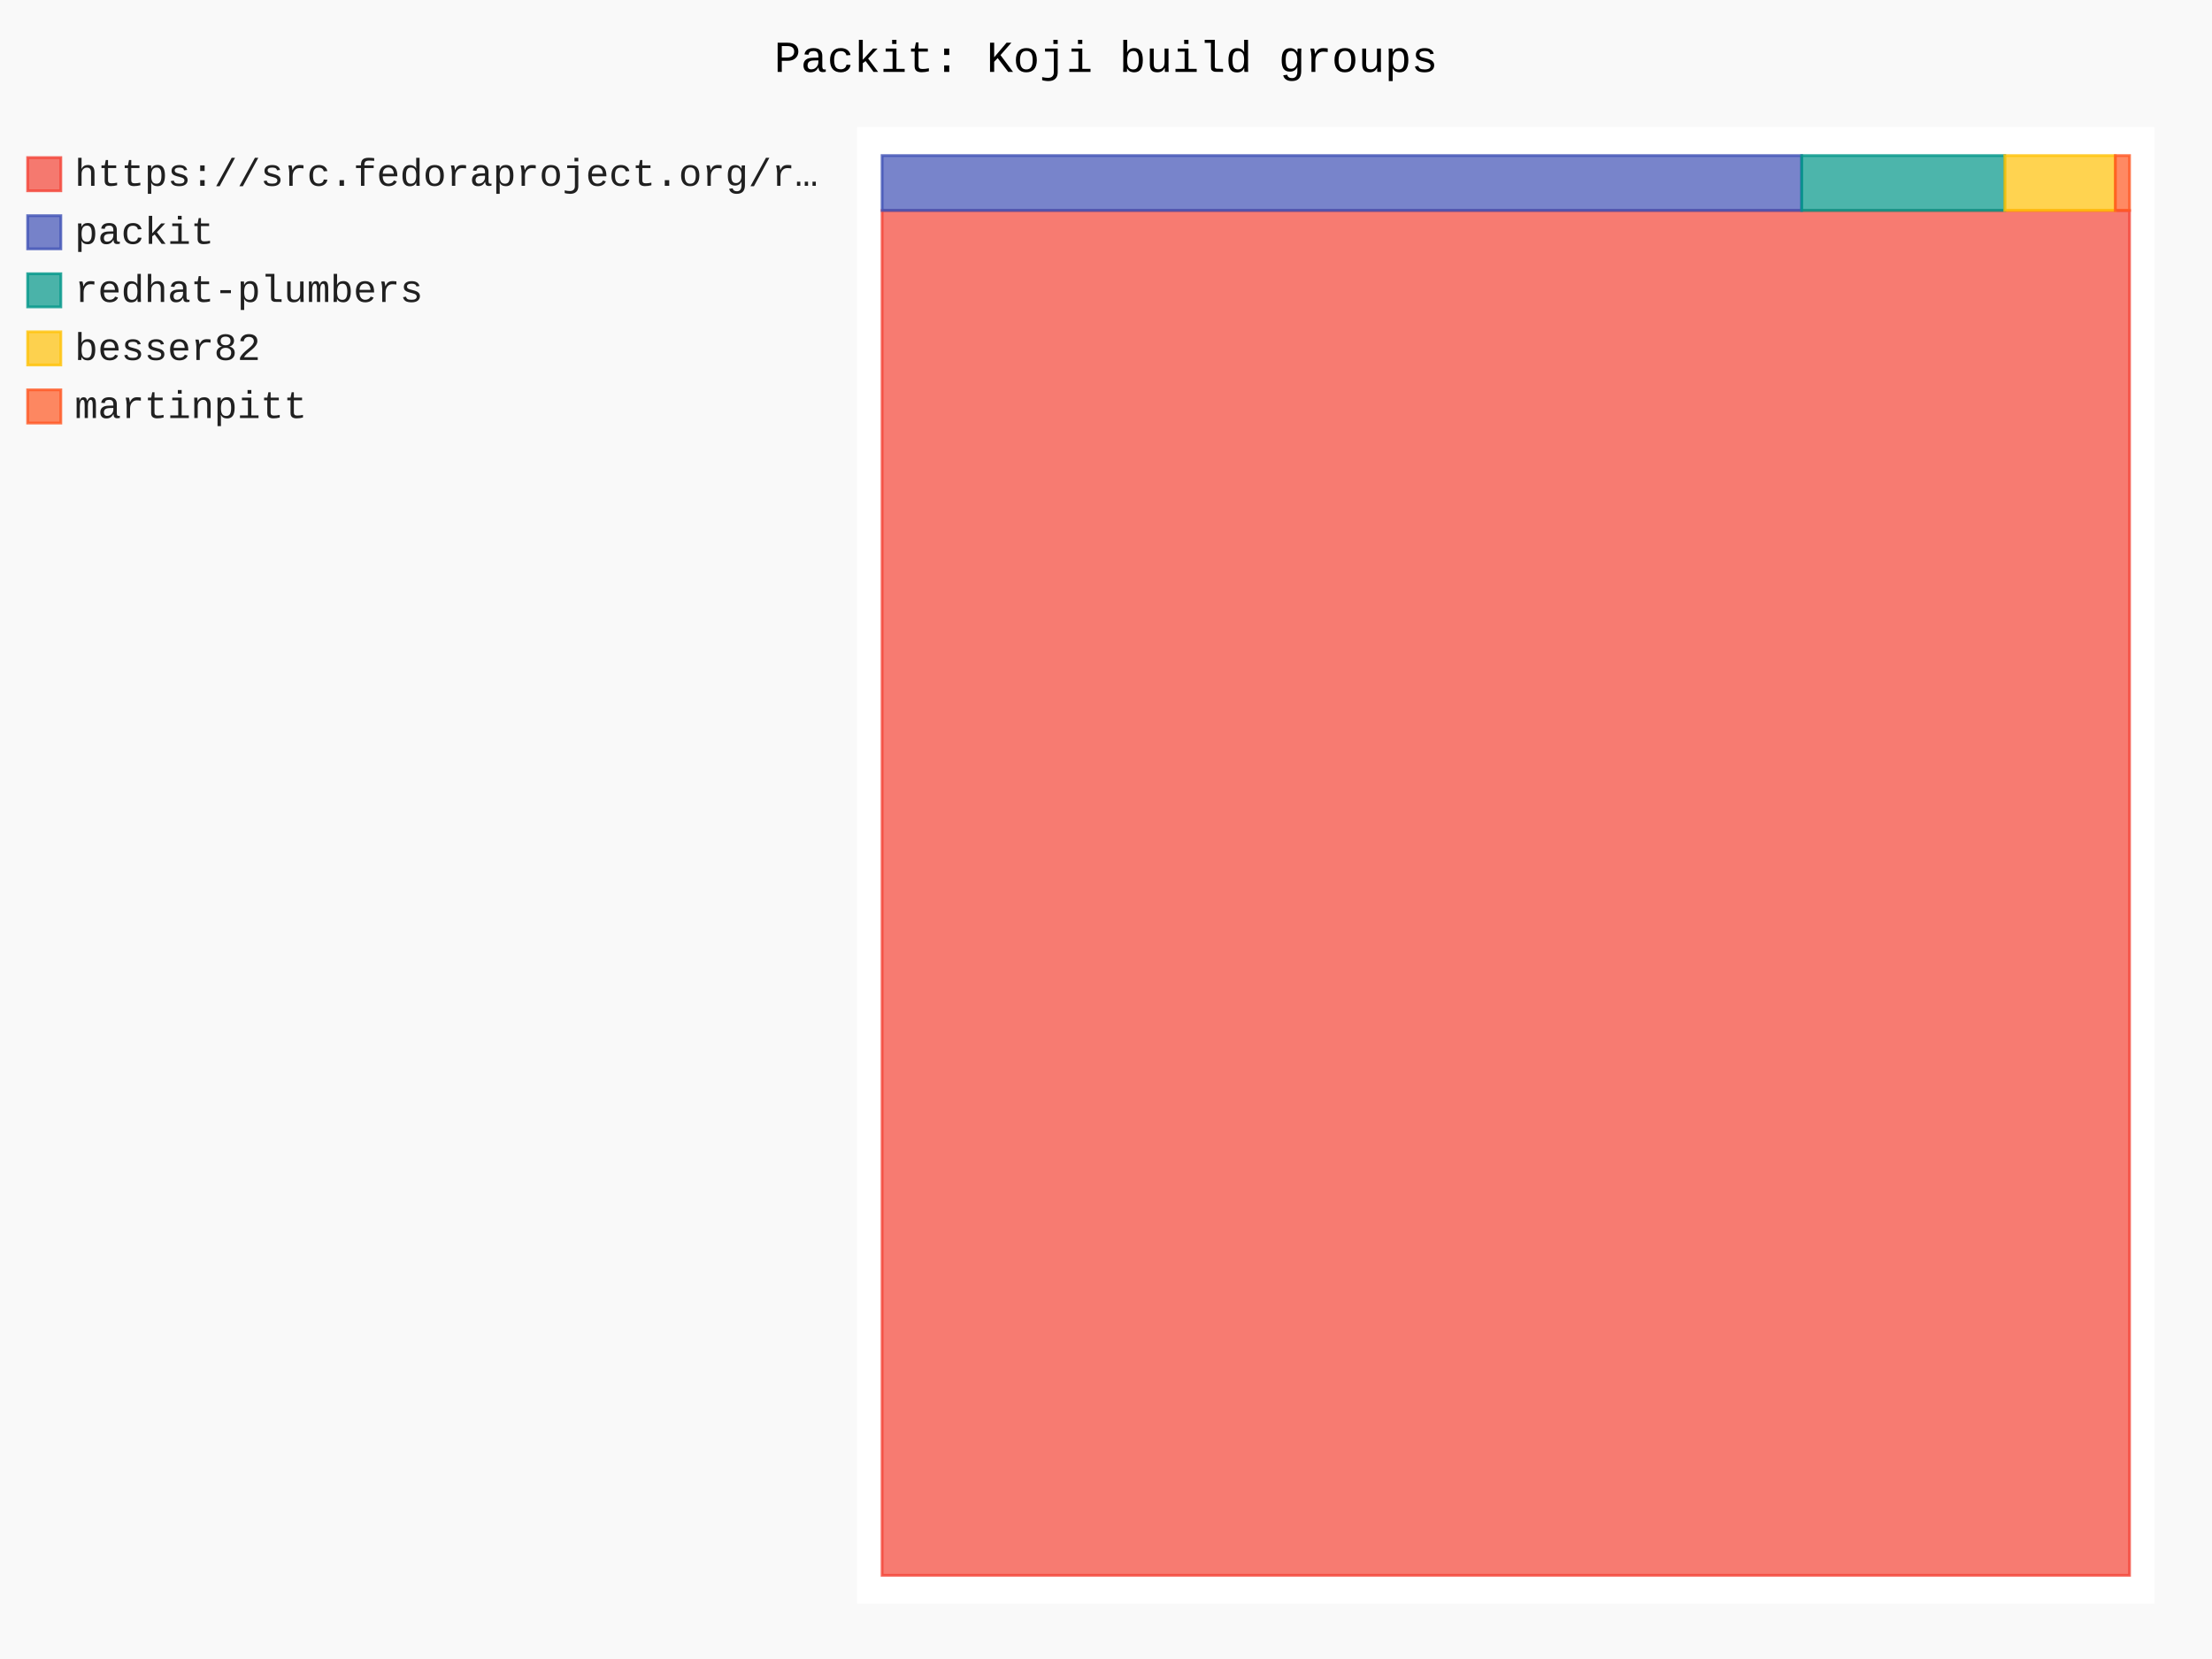
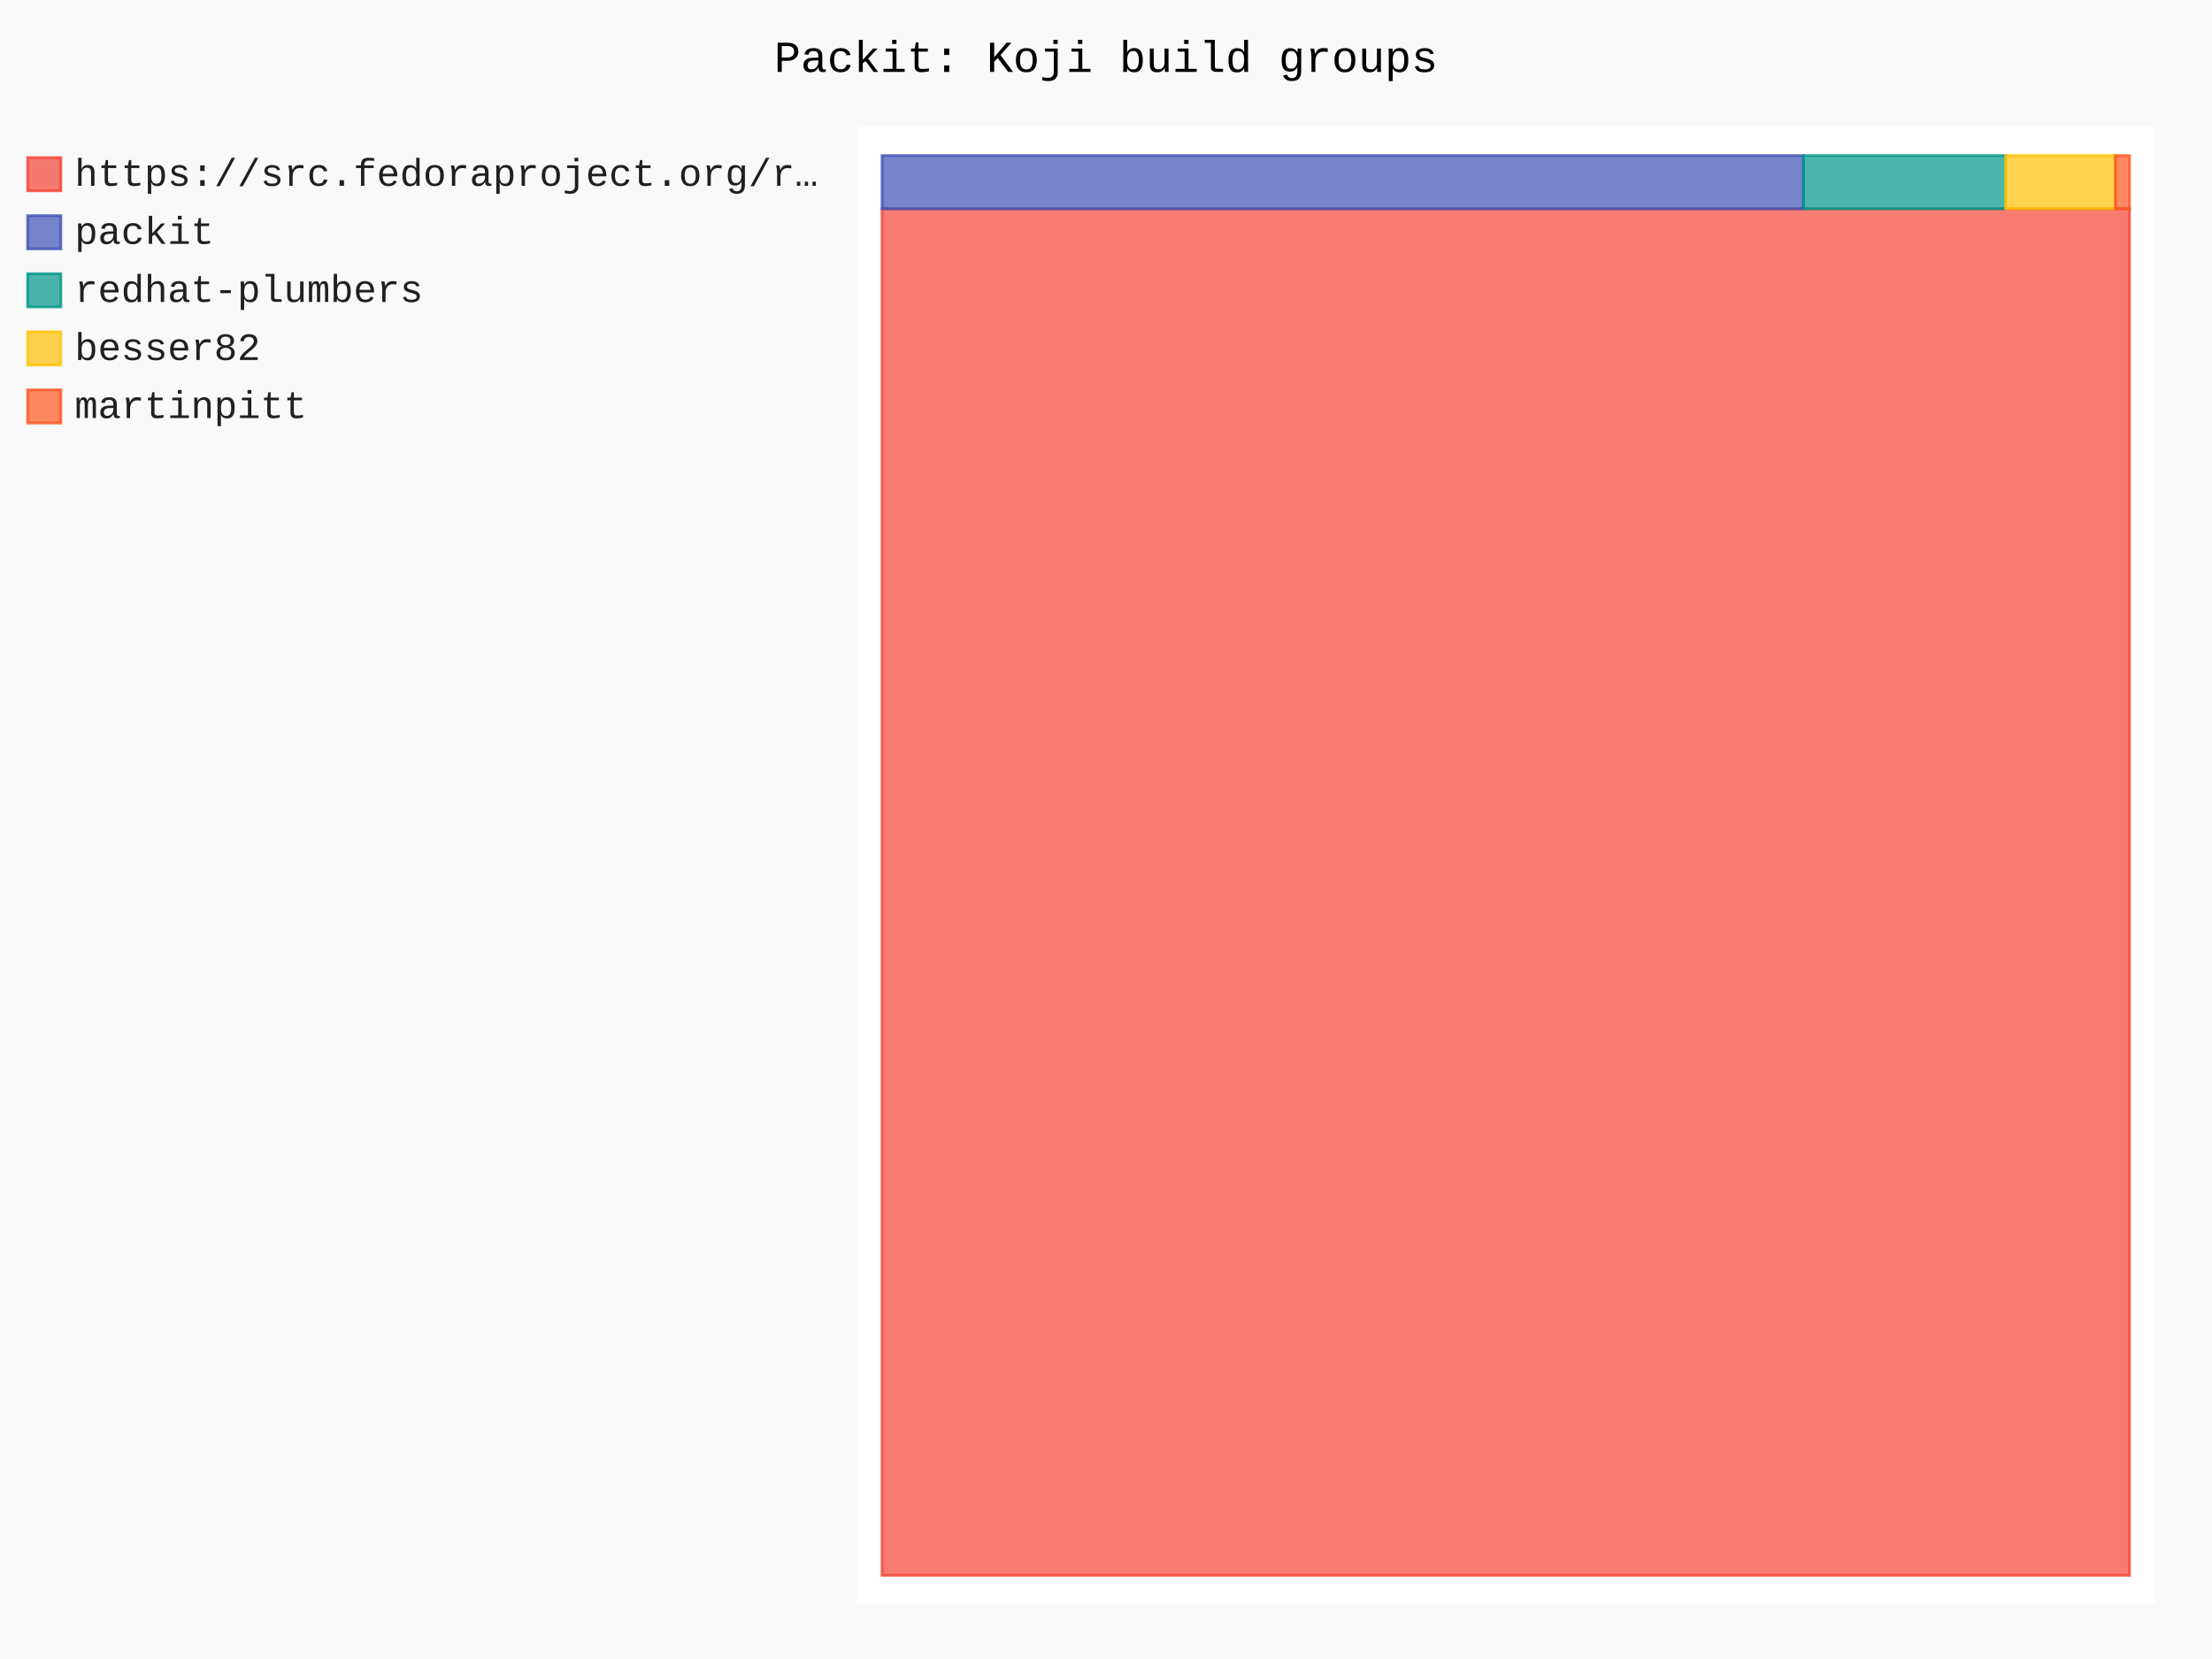
- <svg xmlns="http://www.w3.org/2000/svg" id="chart-495352e3-1d71-40a7-81e3-cb920fee76b2" class="pygal-chart" viewBox="0 0 800 600">
+ <svg xmlns="http://www.w3.org/2000/svg" id="chart-f9e2f3bd-77bb-4207-9c04-f434494da682" class="pygal-chart" viewBox="0 0 800 600">
  <defs>
-     <style type="text/css">#chart-495352e3-1d71-40a7-81e3-cb920fee76b2{-webkit-user-select:none;-webkit-font-smoothing:antialiased;font-family:Consolas,"Liberation Mono",Menlo,Courier,monospace}#chart-495352e3-1d71-40a7-81e3-cb920fee76b2 .title{font-family:Consolas,"Liberation Mono",Menlo,Courier,monospace;font-size:16px}#chart-495352e3-1d71-40a7-81e3-cb920fee76b2 .legends .legend text{font-family:Consolas,"Liberation Mono",Menlo,Courier,monospace;font-size:14px}#chart-495352e3-1d71-40a7-81e3-cb920fee76b2 .axis text{font-family:Consolas,"Liberation Mono",Menlo,Courier,monospace;font-size:10px}#chart-495352e3-1d71-40a7-81e3-cb920fee76b2 .axis text.major{font-family:Consolas,"Liberation Mono",Menlo,Courier,monospace;font-size:10px}#chart-495352e3-1d71-40a7-81e3-cb920fee76b2 .text-overlay text.value{font-family:Consolas,"Liberation Mono",Menlo,Courier,monospace;font-size:16px}#chart-495352e3-1d71-40a7-81e3-cb920fee76b2 .text-overlay text.label{font-family:Consolas,"Liberation Mono",Menlo,Courier,monospace;font-size:10px}#chart-495352e3-1d71-40a7-81e3-cb920fee76b2 .tooltip{font-family:Consolas,"Liberation Mono",Menlo,Courier,monospace;font-size:14px}#chart-495352e3-1d71-40a7-81e3-cb920fee76b2 text.no_data{font-family:Consolas,"Liberation Mono",Menlo,Courier,monospace;font-size:64px}
- #chart-495352e3-1d71-40a7-81e3-cb920fee76b2{background-color:rgba(249,249,249,1)}#chart-495352e3-1d71-40a7-81e3-cb920fee76b2 path,#chart-495352e3-1d71-40a7-81e3-cb920fee76b2 line,#chart-495352e3-1d71-40a7-81e3-cb920fee76b2 rect,#chart-495352e3-1d71-40a7-81e3-cb920fee76b2 circle{-webkit-transition:150ms;-moz-transition:150ms;transition:150ms}#chart-495352e3-1d71-40a7-81e3-cb920fee76b2 .graph &gt; .background{fill:rgba(249,249,249,1)}#chart-495352e3-1d71-40a7-81e3-cb920fee76b2 .plot &gt; .background{fill:rgba(255,255,255,1)}#chart-495352e3-1d71-40a7-81e3-cb920fee76b2 .graph{fill:rgba(0,0,0,.87)}#chart-495352e3-1d71-40a7-81e3-cb920fee76b2 text.no_data{fill:rgba(0,0,0,1)}#chart-495352e3-1d71-40a7-81e3-cb920fee76b2 .title{fill:rgba(0,0,0,1)}#chart-495352e3-1d71-40a7-81e3-cb920fee76b2 .legends .legend text{fill:rgba(0,0,0,.87)}#chart-495352e3-1d71-40a7-81e3-cb920fee76b2 .legends .legend:hover text{fill:rgba(0,0,0,1)}#chart-495352e3-1d71-40a7-81e3-cb920fee76b2 .axis .line{stroke:rgba(0,0,0,1)}#chart-495352e3-1d71-40a7-81e3-cb920fee76b2 .axis .guide.line{stroke:rgba(0,0,0,.54)}#chart-495352e3-1d71-40a7-81e3-cb920fee76b2 .axis .major.line{stroke:rgba(0,0,0,.87)}#chart-495352e3-1d71-40a7-81e3-cb920fee76b2 .axis text.major{fill:rgba(0,0,0,1)}#chart-495352e3-1d71-40a7-81e3-cb920fee76b2 .axis.y .guides:hover .guide.line,#chart-495352e3-1d71-40a7-81e3-cb920fee76b2 .line-graph .axis.x .guides:hover .guide.line,#chart-495352e3-1d71-40a7-81e3-cb920fee76b2 .stackedline-graph .axis.x .guides:hover .guide.line,#chart-495352e3-1d71-40a7-81e3-cb920fee76b2 .xy-graph .axis.x .guides:hover .guide.line{stroke:rgba(0,0,0,1)}#chart-495352e3-1d71-40a7-81e3-cb920fee76b2 .axis .guides:hover text{fill:rgba(0,0,0,1)}#chart-495352e3-1d71-40a7-81e3-cb920fee76b2 .reactive{fill-opacity:.7;stroke-opacity:.8;stroke-width:1}#chart-495352e3-1d71-40a7-81e3-cb920fee76b2 .ci{stroke:rgba(0,0,0,.87)}#chart-495352e3-1d71-40a7-81e3-cb920fee76b2 .reactive.active,#chart-495352e3-1d71-40a7-81e3-cb920fee76b2 .active .reactive{fill-opacity:.8;stroke-opacity:.9;stroke-width:4}#chart-495352e3-1d71-40a7-81e3-cb920fee76b2 .ci .reactive.active{stroke-width:1.5}#chart-495352e3-1d71-40a7-81e3-cb920fee76b2 .series text{fill:rgba(0,0,0,1)}#chart-495352e3-1d71-40a7-81e3-cb920fee76b2 .tooltip rect{fill:rgba(255,255,255,1);stroke:rgba(0,0,0,1);-webkit-transition:opacity 150ms;-moz-transition:opacity 150ms;transition:opacity 150ms}#chart-495352e3-1d71-40a7-81e3-cb920fee76b2 .tooltip .label{fill:rgba(0,0,0,.87)}#chart-495352e3-1d71-40a7-81e3-cb920fee76b2 .tooltip .label{fill:rgba(0,0,0,.87)}#chart-495352e3-1d71-40a7-81e3-cb920fee76b2 .tooltip .legend{font-size:.8em;fill:rgba(0,0,0,.54)}#chart-495352e3-1d71-40a7-81e3-cb920fee76b2 .tooltip .x_label{font-size:.6em;fill:rgba(0,0,0,1)}#chart-495352e3-1d71-40a7-81e3-cb920fee76b2 .tooltip .xlink{font-size:.5em;text-decoration:underline}#chart-495352e3-1d71-40a7-81e3-cb920fee76b2 .tooltip .value{font-size:1.5em}#chart-495352e3-1d71-40a7-81e3-cb920fee76b2 .bound{font-size:.5em}#chart-495352e3-1d71-40a7-81e3-cb920fee76b2 .max-value{font-size:.75em;fill:rgba(0,0,0,.54)}#chart-495352e3-1d71-40a7-81e3-cb920fee76b2 .map-element{fill:rgba(255,255,255,1);stroke:rgba(0,0,0,.54) !important}#chart-495352e3-1d71-40a7-81e3-cb920fee76b2 .map-element .reactive{fill-opacity:inherit;stroke-opacity:inherit}#chart-495352e3-1d71-40a7-81e3-cb920fee76b2 .color-0,#chart-495352e3-1d71-40a7-81e3-cb920fee76b2 .color-0 a:visited{stroke:#F44336;fill:#F44336}#chart-495352e3-1d71-40a7-81e3-cb920fee76b2 .color-1,#chart-495352e3-1d71-40a7-81e3-cb920fee76b2 .color-1 a:visited{stroke:#3F51B5;fill:#3F51B5}#chart-495352e3-1d71-40a7-81e3-cb920fee76b2 .color-2,#chart-495352e3-1d71-40a7-81e3-cb920fee76b2 .color-2 a:visited{stroke:#009688;fill:#009688}#chart-495352e3-1d71-40a7-81e3-cb920fee76b2 .color-3,#chart-495352e3-1d71-40a7-81e3-cb920fee76b2 .color-3 a:visited{stroke:#FFC107;fill:#FFC107}#chart-495352e3-1d71-40a7-81e3-cb920fee76b2 .color-4,#chart-495352e3-1d71-40a7-81e3-cb920fee76b2 .color-4 a:visited{stroke:#FF5722;fill:#FF5722}#chart-495352e3-1d71-40a7-81e3-cb920fee76b2 .text-overlay .color-0 text{fill:black}#chart-495352e3-1d71-40a7-81e3-cb920fee76b2 .text-overlay .color-1 text{fill:black}#chart-495352e3-1d71-40a7-81e3-cb920fee76b2 .text-overlay .color-2 text{fill:black}#chart-495352e3-1d71-40a7-81e3-cb920fee76b2 .text-overlay .color-3 text{fill:black}#chart-495352e3-1d71-40a7-81e3-cb920fee76b2 .text-overlay .color-4 text{fill:black}
- #chart-495352e3-1d71-40a7-81e3-cb920fee76b2 text.no_data{text-anchor:middle}#chart-495352e3-1d71-40a7-81e3-cb920fee76b2 .guide.line{fill:none}#chart-495352e3-1d71-40a7-81e3-cb920fee76b2 .centered{text-anchor:middle}#chart-495352e3-1d71-40a7-81e3-cb920fee76b2 .title{text-anchor:middle}#chart-495352e3-1d71-40a7-81e3-cb920fee76b2 .legends .legend text{fill-opacity:1}#chart-495352e3-1d71-40a7-81e3-cb920fee76b2 .axis.x text{text-anchor:middle}#chart-495352e3-1d71-40a7-81e3-cb920fee76b2 .axis.x:not(.web) text[transform]{text-anchor:start}#chart-495352e3-1d71-40a7-81e3-cb920fee76b2 .axis.x:not(.web) text[transform].backwards{text-anchor:end}#chart-495352e3-1d71-40a7-81e3-cb920fee76b2 .axis.y text{text-anchor:end}#chart-495352e3-1d71-40a7-81e3-cb920fee76b2 .axis.y text[transform].backwards{text-anchor:start}#chart-495352e3-1d71-40a7-81e3-cb920fee76b2 .axis.y2 text{text-anchor:start}#chart-495352e3-1d71-40a7-81e3-cb920fee76b2 .axis.y2 text[transform].backwards{text-anchor:end}#chart-495352e3-1d71-40a7-81e3-cb920fee76b2 .axis .guide.line{stroke-dasharray:4,4;stroke:black}#chart-495352e3-1d71-40a7-81e3-cb920fee76b2 .axis .major.guide.line{stroke-dasharray:6,6;stroke:black}#chart-495352e3-1d71-40a7-81e3-cb920fee76b2 .horizontal .axis.y .guide.line,#chart-495352e3-1d71-40a7-81e3-cb920fee76b2 .horizontal .axis.y2 .guide.line,#chart-495352e3-1d71-40a7-81e3-cb920fee76b2 .vertical .axis.x .guide.line{opacity:0}#chart-495352e3-1d71-40a7-81e3-cb920fee76b2 .horizontal .axis.always_show .guide.line,#chart-495352e3-1d71-40a7-81e3-cb920fee76b2 .vertical .axis.always_show .guide.line{opacity:1 !important}#chart-495352e3-1d71-40a7-81e3-cb920fee76b2 .axis.y .guides:hover .guide.line,#chart-495352e3-1d71-40a7-81e3-cb920fee76b2 .axis.y2 .guides:hover .guide.line,#chart-495352e3-1d71-40a7-81e3-cb920fee76b2 .axis.x .guides:hover .guide.line{opacity:1}#chart-495352e3-1d71-40a7-81e3-cb920fee76b2 .axis .guides:hover text{opacity:1}#chart-495352e3-1d71-40a7-81e3-cb920fee76b2 .nofill{fill:none}#chart-495352e3-1d71-40a7-81e3-cb920fee76b2 .subtle-fill{fill-opacity:.2}#chart-495352e3-1d71-40a7-81e3-cb920fee76b2 .dot{stroke-width:1px;fill-opacity:1;stroke-opacity:1}#chart-495352e3-1d71-40a7-81e3-cb920fee76b2 .dot.active{stroke-width:5px}#chart-495352e3-1d71-40a7-81e3-cb920fee76b2 .dot.negative{fill:transparent}#chart-495352e3-1d71-40a7-81e3-cb920fee76b2 text,#chart-495352e3-1d71-40a7-81e3-cb920fee76b2 tspan{stroke:none !important}#chart-495352e3-1d71-40a7-81e3-cb920fee76b2 .series text.active{opacity:1}#chart-495352e3-1d71-40a7-81e3-cb920fee76b2 .tooltip rect{fill-opacity:.95;stroke-width:.5}#chart-495352e3-1d71-40a7-81e3-cb920fee76b2 .tooltip text{fill-opacity:1}#chart-495352e3-1d71-40a7-81e3-cb920fee76b2 .showable{visibility:hidden}#chart-495352e3-1d71-40a7-81e3-cb920fee76b2 .showable.shown{visibility:visible}#chart-495352e3-1d71-40a7-81e3-cb920fee76b2 .gauge-background{fill:rgba(229,229,229,1);stroke:none}#chart-495352e3-1d71-40a7-81e3-cb920fee76b2 .bg-lines{stroke:rgba(249,249,249,1);stroke-width:2px}</style>
+     <style type="text/css">#chart-f9e2f3bd-77bb-4207-9c04-f434494da682{-webkit-user-select:none;-webkit-font-smoothing:antialiased;font-family:Consolas,"Liberation Mono",Menlo,Courier,monospace}#chart-f9e2f3bd-77bb-4207-9c04-f434494da682 .title{font-family:Consolas,"Liberation Mono",Menlo,Courier,monospace;font-size:16px}#chart-f9e2f3bd-77bb-4207-9c04-f434494da682 .legends .legend text{font-family:Consolas,"Liberation Mono",Menlo,Courier,monospace;font-size:14px}#chart-f9e2f3bd-77bb-4207-9c04-f434494da682 .axis text{font-family:Consolas,"Liberation Mono",Menlo,Courier,monospace;font-size:10px}#chart-f9e2f3bd-77bb-4207-9c04-f434494da682 .axis text.major{font-family:Consolas,"Liberation Mono",Menlo,Courier,monospace;font-size:10px}#chart-f9e2f3bd-77bb-4207-9c04-f434494da682 .text-overlay text.value{font-family:Consolas,"Liberation Mono",Menlo,Courier,monospace;font-size:16px}#chart-f9e2f3bd-77bb-4207-9c04-f434494da682 .text-overlay text.label{font-family:Consolas,"Liberation Mono",Menlo,Courier,monospace;font-size:10px}#chart-f9e2f3bd-77bb-4207-9c04-f434494da682 .tooltip{font-family:Consolas,"Liberation Mono",Menlo,Courier,monospace;font-size:14px}#chart-f9e2f3bd-77bb-4207-9c04-f434494da682 text.no_data{font-family:Consolas,"Liberation Mono",Menlo,Courier,monospace;font-size:64px}
+ #chart-f9e2f3bd-77bb-4207-9c04-f434494da682{background-color:rgba(249,249,249,1)}#chart-f9e2f3bd-77bb-4207-9c04-f434494da682 path,#chart-f9e2f3bd-77bb-4207-9c04-f434494da682 line,#chart-f9e2f3bd-77bb-4207-9c04-f434494da682 rect,#chart-f9e2f3bd-77bb-4207-9c04-f434494da682 circle{-webkit-transition:150ms;-moz-transition:150ms;transition:150ms}#chart-f9e2f3bd-77bb-4207-9c04-f434494da682 .graph &gt; .background{fill:rgba(249,249,249,1)}#chart-f9e2f3bd-77bb-4207-9c04-f434494da682 .plot &gt; .background{fill:rgba(255,255,255,1)}#chart-f9e2f3bd-77bb-4207-9c04-f434494da682 .graph{fill:rgba(0,0,0,.87)}#chart-f9e2f3bd-77bb-4207-9c04-f434494da682 text.no_data{fill:rgba(0,0,0,1)}#chart-f9e2f3bd-77bb-4207-9c04-f434494da682 .title{fill:rgba(0,0,0,1)}#chart-f9e2f3bd-77bb-4207-9c04-f434494da682 .legends .legend text{fill:rgba(0,0,0,.87)}#chart-f9e2f3bd-77bb-4207-9c04-f434494da682 .legends .legend:hover text{fill:rgba(0,0,0,1)}#chart-f9e2f3bd-77bb-4207-9c04-f434494da682 .axis .line{stroke:rgba(0,0,0,1)}#chart-f9e2f3bd-77bb-4207-9c04-f434494da682 .axis .guide.line{stroke:rgba(0,0,0,.54)}#chart-f9e2f3bd-77bb-4207-9c04-f434494da682 .axis .major.line{stroke:rgba(0,0,0,.87)}#chart-f9e2f3bd-77bb-4207-9c04-f434494da682 .axis text.major{fill:rgba(0,0,0,1)}#chart-f9e2f3bd-77bb-4207-9c04-f434494da682 .axis.y .guides:hover .guide.line,#chart-f9e2f3bd-77bb-4207-9c04-f434494da682 .line-graph .axis.x .guides:hover .guide.line,#chart-f9e2f3bd-77bb-4207-9c04-f434494da682 .stackedline-graph .axis.x .guides:hover .guide.line,#chart-f9e2f3bd-77bb-4207-9c04-f434494da682 .xy-graph .axis.x .guides:hover .guide.line{stroke:rgba(0,0,0,1)}#chart-f9e2f3bd-77bb-4207-9c04-f434494da682 .axis .guides:hover text{fill:rgba(0,0,0,1)}#chart-f9e2f3bd-77bb-4207-9c04-f434494da682 .reactive{fill-opacity:.7;stroke-opacity:.8;stroke-width:1}#chart-f9e2f3bd-77bb-4207-9c04-f434494da682 .ci{stroke:rgba(0,0,0,.87)}#chart-f9e2f3bd-77bb-4207-9c04-f434494da682 .reactive.active,#chart-f9e2f3bd-77bb-4207-9c04-f434494da682 .active .reactive{fill-opacity:.8;stroke-opacity:.9;stroke-width:4}#chart-f9e2f3bd-77bb-4207-9c04-f434494da682 .ci .reactive.active{stroke-width:1.5}#chart-f9e2f3bd-77bb-4207-9c04-f434494da682 .series text{fill:rgba(0,0,0,1)}#chart-f9e2f3bd-77bb-4207-9c04-f434494da682 .tooltip rect{fill:rgba(255,255,255,1);stroke:rgba(0,0,0,1);-webkit-transition:opacity 150ms;-moz-transition:opacity 150ms;transition:opacity 150ms}#chart-f9e2f3bd-77bb-4207-9c04-f434494da682 .tooltip .label{fill:rgba(0,0,0,.87)}#chart-f9e2f3bd-77bb-4207-9c04-f434494da682 .tooltip .label{fill:rgba(0,0,0,.87)}#chart-f9e2f3bd-77bb-4207-9c04-f434494da682 .tooltip .legend{font-size:.8em;fill:rgba(0,0,0,.54)}#chart-f9e2f3bd-77bb-4207-9c04-f434494da682 .tooltip .x_label{font-size:.6em;fill:rgba(0,0,0,1)}#chart-f9e2f3bd-77bb-4207-9c04-f434494da682 .tooltip .xlink{font-size:.5em;text-decoration:underline}#chart-f9e2f3bd-77bb-4207-9c04-f434494da682 .tooltip .value{font-size:1.5em}#chart-f9e2f3bd-77bb-4207-9c04-f434494da682 .bound{font-size:.5em}#chart-f9e2f3bd-77bb-4207-9c04-f434494da682 .max-value{font-size:.75em;fill:rgba(0,0,0,.54)}#chart-f9e2f3bd-77bb-4207-9c04-f434494da682 .map-element{fill:rgba(255,255,255,1);stroke:rgba(0,0,0,.54) !important}#chart-f9e2f3bd-77bb-4207-9c04-f434494da682 .map-element .reactive{fill-opacity:inherit;stroke-opacity:inherit}#chart-f9e2f3bd-77bb-4207-9c04-f434494da682 .color-0,#chart-f9e2f3bd-77bb-4207-9c04-f434494da682 .color-0 a:visited{stroke:#F44336;fill:#F44336}#chart-f9e2f3bd-77bb-4207-9c04-f434494da682 .color-1,#chart-f9e2f3bd-77bb-4207-9c04-f434494da682 .color-1 a:visited{stroke:#3F51B5;fill:#3F51B5}#chart-f9e2f3bd-77bb-4207-9c04-f434494da682 .color-2,#chart-f9e2f3bd-77bb-4207-9c04-f434494da682 .color-2 a:visited{stroke:#009688;fill:#009688}#chart-f9e2f3bd-77bb-4207-9c04-f434494da682 .color-3,#chart-f9e2f3bd-77bb-4207-9c04-f434494da682 .color-3 a:visited{stroke:#FFC107;fill:#FFC107}#chart-f9e2f3bd-77bb-4207-9c04-f434494da682 .color-4,#chart-f9e2f3bd-77bb-4207-9c04-f434494da682 .color-4 a:visited{stroke:#FF5722;fill:#FF5722}#chart-f9e2f3bd-77bb-4207-9c04-f434494da682 .text-overlay .color-0 text{fill:black}#chart-f9e2f3bd-77bb-4207-9c04-f434494da682 .text-overlay .color-1 text{fill:black}#chart-f9e2f3bd-77bb-4207-9c04-f434494da682 .text-overlay .color-2 text{fill:black}#chart-f9e2f3bd-77bb-4207-9c04-f434494da682 .text-overlay .color-3 text{fill:black}#chart-f9e2f3bd-77bb-4207-9c04-f434494da682 .text-overlay .color-4 text{fill:black}
+ #chart-f9e2f3bd-77bb-4207-9c04-f434494da682 text.no_data{text-anchor:middle}#chart-f9e2f3bd-77bb-4207-9c04-f434494da682 .guide.line{fill:none}#chart-f9e2f3bd-77bb-4207-9c04-f434494da682 .centered{text-anchor:middle}#chart-f9e2f3bd-77bb-4207-9c04-f434494da682 .title{text-anchor:middle}#chart-f9e2f3bd-77bb-4207-9c04-f434494da682 .legends .legend text{fill-opacity:1}#chart-f9e2f3bd-77bb-4207-9c04-f434494da682 .axis.x text{text-anchor:middle}#chart-f9e2f3bd-77bb-4207-9c04-f434494da682 .axis.x:not(.web) text[transform]{text-anchor:start}#chart-f9e2f3bd-77bb-4207-9c04-f434494da682 .axis.x:not(.web) text[transform].backwards{text-anchor:end}#chart-f9e2f3bd-77bb-4207-9c04-f434494da682 .axis.y text{text-anchor:end}#chart-f9e2f3bd-77bb-4207-9c04-f434494da682 .axis.y text[transform].backwards{text-anchor:start}#chart-f9e2f3bd-77bb-4207-9c04-f434494da682 .axis.y2 text{text-anchor:start}#chart-f9e2f3bd-77bb-4207-9c04-f434494da682 .axis.y2 text[transform].backwards{text-anchor:end}#chart-f9e2f3bd-77bb-4207-9c04-f434494da682 .axis .guide.line{stroke-dasharray:4,4;stroke:black}#chart-f9e2f3bd-77bb-4207-9c04-f434494da682 .axis .major.guide.line{stroke-dasharray:6,6;stroke:black}#chart-f9e2f3bd-77bb-4207-9c04-f434494da682 .horizontal .axis.y .guide.line,#chart-f9e2f3bd-77bb-4207-9c04-f434494da682 .horizontal .axis.y2 .guide.line,#chart-f9e2f3bd-77bb-4207-9c04-f434494da682 .vertical .axis.x .guide.line{opacity:0}#chart-f9e2f3bd-77bb-4207-9c04-f434494da682 .horizontal .axis.always_show .guide.line,#chart-f9e2f3bd-77bb-4207-9c04-f434494da682 .vertical .axis.always_show .guide.line{opacity:1 !important}#chart-f9e2f3bd-77bb-4207-9c04-f434494da682 .axis.y .guides:hover .guide.line,#chart-f9e2f3bd-77bb-4207-9c04-f434494da682 .axis.y2 .guides:hover .guide.line,#chart-f9e2f3bd-77bb-4207-9c04-f434494da682 .axis.x .guides:hover .guide.line{opacity:1}#chart-f9e2f3bd-77bb-4207-9c04-f434494da682 .axis .guides:hover text{opacity:1}#chart-f9e2f3bd-77bb-4207-9c04-f434494da682 .nofill{fill:none}#chart-f9e2f3bd-77bb-4207-9c04-f434494da682 .subtle-fill{fill-opacity:.2}#chart-f9e2f3bd-77bb-4207-9c04-f434494da682 .dot{stroke-width:1px;fill-opacity:1;stroke-opacity:1}#chart-f9e2f3bd-77bb-4207-9c04-f434494da682 .dot.active{stroke-width:5px}#chart-f9e2f3bd-77bb-4207-9c04-f434494da682 .dot.negative{fill:transparent}#chart-f9e2f3bd-77bb-4207-9c04-f434494da682 text,#chart-f9e2f3bd-77bb-4207-9c04-f434494da682 tspan{stroke:none !important}#chart-f9e2f3bd-77bb-4207-9c04-f434494da682 .series text.active{opacity:1}#chart-f9e2f3bd-77bb-4207-9c04-f434494da682 .tooltip rect{fill-opacity:.95;stroke-width:.5}#chart-f9e2f3bd-77bb-4207-9c04-f434494da682 .tooltip text{fill-opacity:1}#chart-f9e2f3bd-77bb-4207-9c04-f434494da682 .showable{visibility:hidden}#chart-f9e2f3bd-77bb-4207-9c04-f434494da682 .showable.shown{visibility:visible}#chart-f9e2f3bd-77bb-4207-9c04-f434494da682 .gauge-background{fill:rgba(229,229,229,1);stroke:none}#chart-f9e2f3bd-77bb-4207-9c04-f434494da682 .bg-lines{stroke:rgba(249,249,249,1);stroke-width:2px}</style>
  </defs>
  <g class="graph treemap-graph vertical">
    <rect x="0" y="0" width="800" height="600" class="background" />
    <g transform="translate(310, 46)" class="plot">
      <rect x="0" y="0" width="469.2" height="534" class="background" />
      <g class="series serie-0 color-0">
        <g class="rects">
          <g class="rect">
-             <rect x="9.023" y="30.12" width="451.154" height="493.61" class="rect reactive tooltip-trigger" />
+             <rect x="9.023" y="29.505" width="451.154" height="494.226" class="rect reactive tooltip-trigger" />
          </g>
        </g>
      </g>
      <g class="series serie-1 color-1">
        <g class="rects">
          <g class="rect">
-             <rect x="9.023" y="10.269" width="332.565" height="19.851" class="rect reactive tooltip-trigger" />
+             <rect x="9.023" y="10.269" width="333.239" height="19.236" class="rect reactive tooltip-trigger" />
          </g>
        </g>
      </g>
      <g class="series serie-2 color-2">
        <g class="rects">
          <g class="rect">
-             <rect x="341.588" y="10.269" width="73.474" height="19.851" class="rect reactive tooltip-trigger" />
+             <rect x="342.262" y="10.269" width="73.056" height="19.236" class="rect reactive tooltip-trigger" />
          </g>
        </g>
      </g>
      <g class="series serie-3 color-3">
        <g class="rects">
          <g class="rect">
-             <rect x="415.062" y="10.269" width="39.959" height="19.851" class="rect reactive tooltip-trigger" />
+             <rect x="415.318" y="10.269" width="39.732" height="19.236" class="rect reactive tooltip-trigger" />
          </g>
        </g>
      </g>
      <g class="series serie-4 color-4">
        <g class="rects">
          <g class="rect">
-             <rect x="455.021" y="10.269" width="5.156" height="19.851" class="rect reactive tooltip-trigger" />
+             <rect x="455.05" y="10.269" width="5.127" height="19.236" class="rect reactive tooltip-trigger" />
          </g>
        </g>
      </g>
    </g>
    <g class="titles">
      <text x="400.0" y="26" class="title plot_title">Packit: Koji build groups</text>
    </g>
    <g transform="translate(310, 46)" class="plot overlay">
      <g class="series serie-0 color-0" />
      <g class="series serie-1 color-1" />
      <g class="series serie-2 color-2" />
      <g class="series serie-3 color-3" />
      <g class="series serie-4 color-4" />
    </g>
    <g transform="translate(310, 46)" class="plot text-overlay">
      <g class="series serie-0 color-0" />
      <g class="series serie-1 color-1" />
      <g class="series serie-2 color-2" />
      <g class="series serie-3 color-3" />
      <g class="series serie-4 color-4" />
    </g>
    <g transform="translate(310, 46)" class="plot tooltip-overlay">
      <g transform="translate(0 0)" style="opacity: 0" class="tooltip">
        <rect rx="0" ry="0" width="0" height="0" class="tooltip-box" />
        <g class="text" />
      </g>
    </g>
    <g transform="translate(10, 56)" class="legends">
      <g id="activate-serie-0" class="legend reactive activate-serie">
        <rect x="0.0" y="1.0" width="12" height="12" class="color-0 reactive" />
        <text x="17.0" y="11.2">https://src.fedoraproject.org/r…</text>
      </g>
      <g id="activate-serie-1" class="legend reactive activate-serie">
        <rect x="0.0" y="22.0" width="12" height="12" class="color-1 reactive" />
        <text x="17.0" y="32.2">packit</text>
      </g>
      <g id="activate-serie-2" class="legend reactive activate-serie">
        <rect x="0.0" y="43.0" width="12" height="12" class="color-2 reactive" />
        <text x="17.0" y="53.2">redhat-plumbers</text>
      </g>
      <g id="activate-serie-3" class="legend reactive activate-serie">
        <rect x="0.0" y="64.0" width="12" height="12" class="color-3 reactive" />
        <text x="17.0" y="74.2">besser82</text>
      </g>
      <g id="activate-serie-4" class="legend reactive activate-serie">
        <rect x="0.0" y="85.0" width="12" height="12" class="color-4 reactive" />
        <text x="17.0" y="95.2">martinpitt</text>
      </g>
    </g>
    <g transform="translate(790, 56)" class="legends" />
  </g>
</svg>
